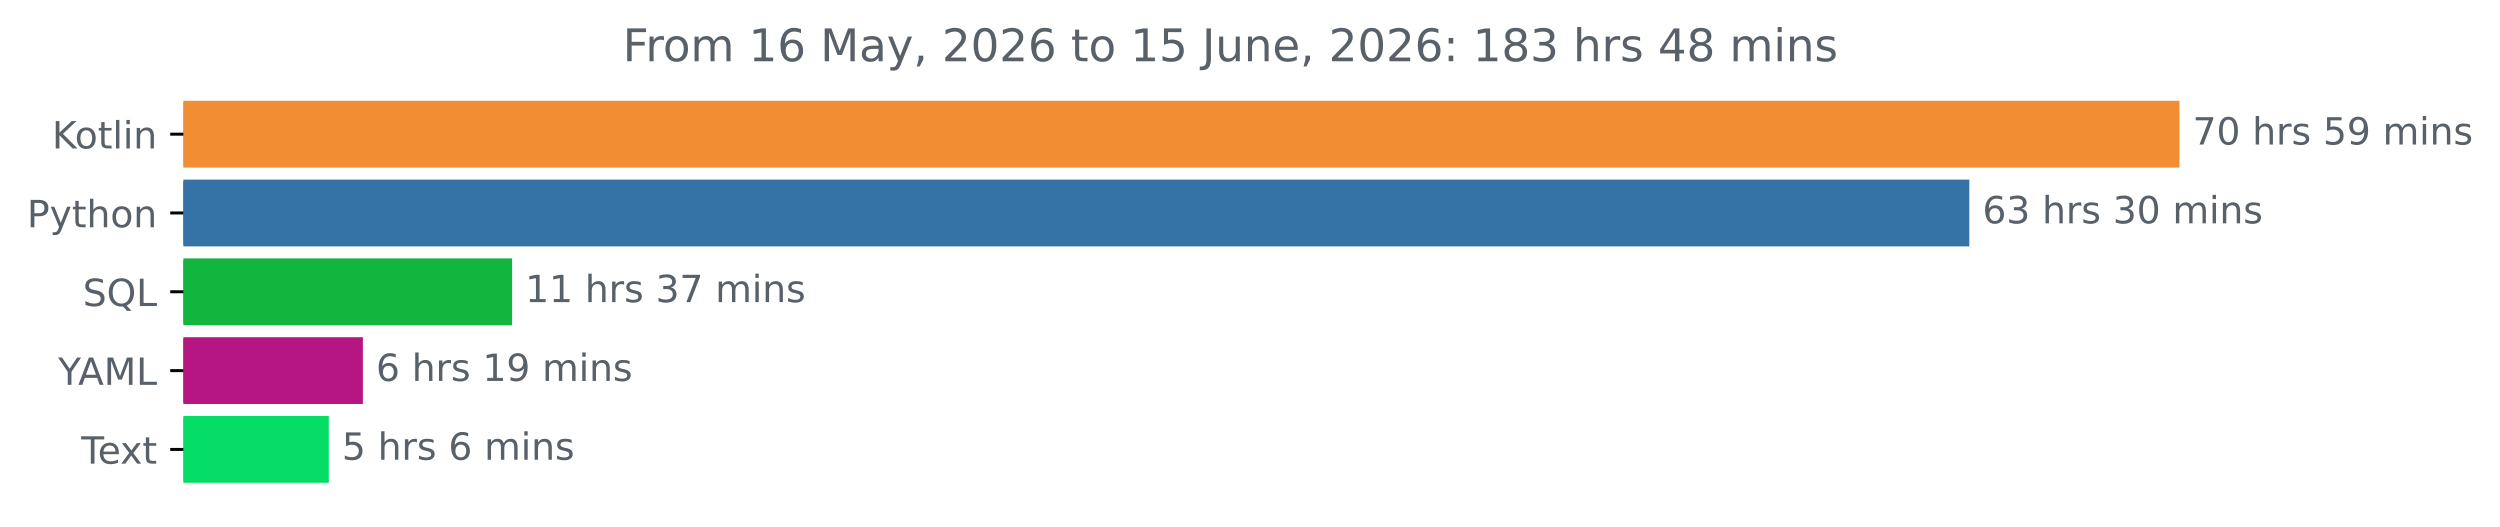
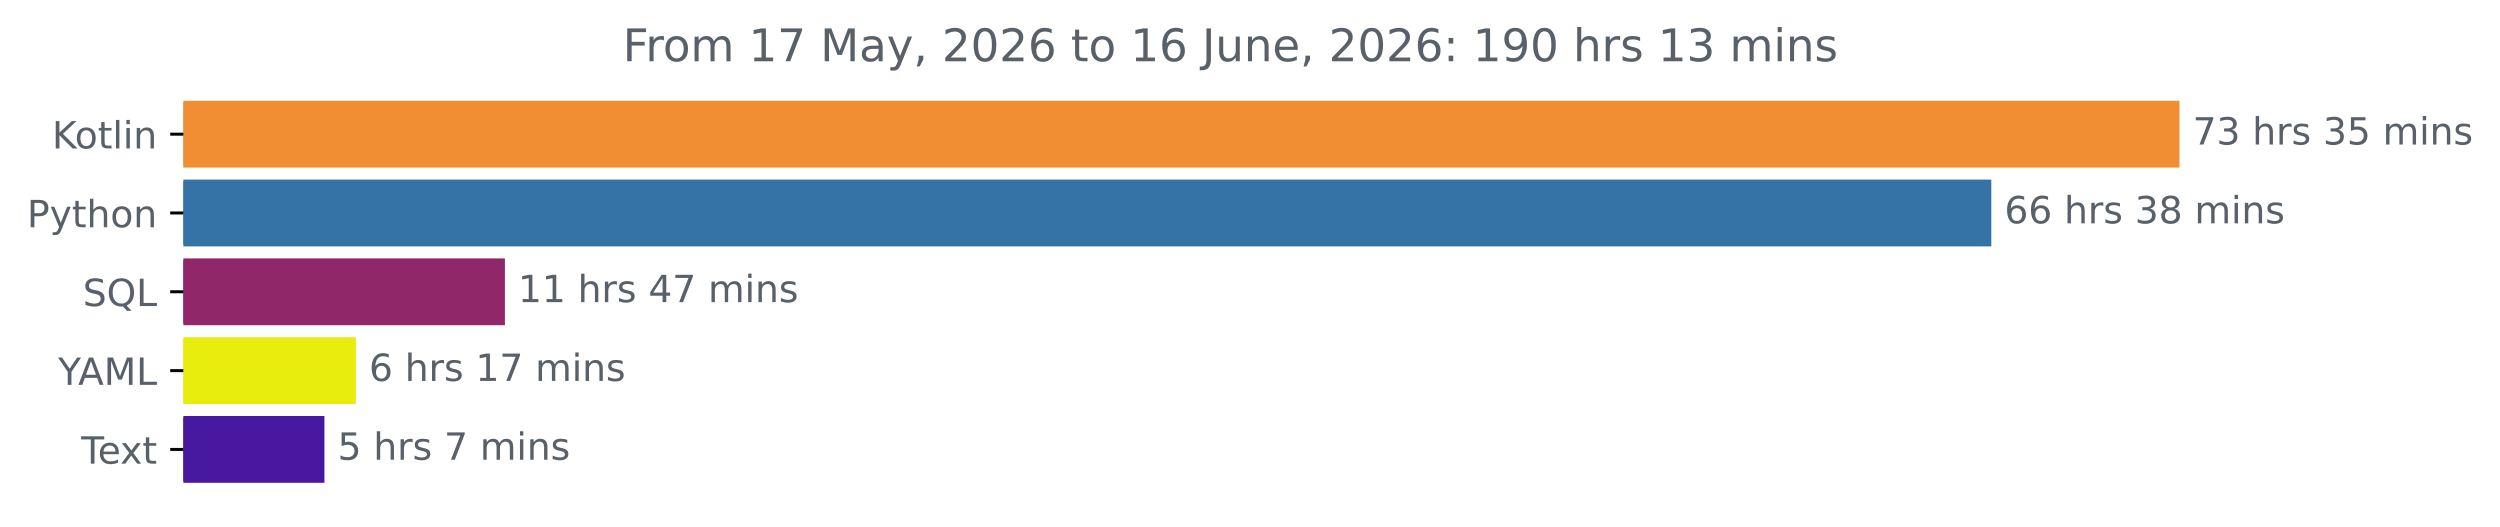
<svg xmlns="http://www.w3.org/2000/svg" xmlns:xlink="http://www.w3.org/1999/xlink" width="666.199pt" height="140.398pt" viewBox="0 0 666.199 140.398" version="1.1">
  <defs>
    <style type="text/css">*{stroke-linejoin: round; stroke-linecap: butt}</style>
  </defs>
  <g id="figure_1">
    <g id="patch_1">
      <path d="M 0 140.398  L 666.199 140.398  L 666.199 0  L 0 0  L 0 140.398  z " style="fill: none" />
    </g>
    <g id="axes_1">
      <g id="patch_2">
-         <path d="M 48.862 27.358  L 580.291 27.358  L 580.291 44.158  L 48.862 44.158  z " clip-path="url(#pe4dc9736ca)" style="fill: #f18e33; stroke: #f18e33; stroke-linejoin: miter" />
+         <path d="M 48.862 27.358  L 580.291 27.358  L 580.291 44.158  L 48.862 44.158  z " clip-path="url(#p2c76793007)" style="fill: #f18e33; stroke: #f18e33; stroke-linejoin: miter" />
      </g>
      <g id="patch_3">
-         <path d="M 48.862 48.358  L 524.286 48.358  L 524.286 65.158  L 48.862 65.158  z " clip-path="url(#pe4dc9736ca)" style="fill: #3572a5; stroke: #3572a5; stroke-linejoin: miter" />
+         <path d="M 48.862 48.358  L 530.143 48.358  L 530.143 65.158  L 48.862 65.158  z " clip-path="url(#p2c76793007)" style="fill: #3572a5; stroke: #3572a5; stroke-linejoin: miter" />
      </g>
      <g id="patch_4">
-         <path d="M 48.862 69.358  L 135.966 69.358  L 135.966 86.158  L 48.862 86.158  z " clip-path="url(#pe4dc9736ca)" style="fill: #10b63e; stroke: #10b63e; stroke-linejoin: miter" />
+         <path d="M 48.862 69.358  L 134.045 69.358  L 134.045 86.158  L 48.862 86.158  z " clip-path="url(#p2c76793007)" style="fill: #8f2768; stroke: #8f2768; stroke-linejoin: miter" />
      </g>
      <g id="patch_5">
-         <path d="M 48.862 90.358  L 96.198 90.358  L 96.198 107.158  L 48.862 107.158  z " clip-path="url(#pe4dc9736ca)" style="fill: #b51682; stroke: #b51682; stroke-linejoin: miter" />
+         <path d="M 48.862 90.358  L 94.339 90.358  L 94.339 107.158  L 48.862 107.158  z " clip-path="url(#p2c76793007)" style="fill: #e8ed0e; stroke: #e8ed0e; stroke-linejoin: miter" />
      </g>
      <g id="patch_6">
-         <path d="M 48.862 111.358  L 87.117 111.358  L 87.117 128.158  L 48.862 128.158  z " clip-path="url(#pe4dc9736ca)" style="fill: #06dd67; stroke: #06dd67; stroke-linejoin: miter" />
+         <path d="M 48.862 111.358  L 85.958 111.358  L 85.958 128.158  L 48.862 128.158  z " clip-path="url(#p2c76793007)" style="fill: #4818a1; stroke: #4818a1; stroke-linejoin: miter" />
      </g>
      <g id="matplotlib.axis_1" />
      <g id="matplotlib.axis_2">
        <g id="ytick_1">
          <g id="line2d_1">
            <defs>
-               <path id="m84ae834e30" d="M 0 0  L -3.5 0  " style="stroke: #000000; stroke-width: 0.8" />
+               <path id="m97bb76003e" d="M 0 0  L -3.5 0  " style="stroke: #000000; stroke-width: 0.8" />
            </defs>
            <g>
-               <use xlink:href="#m84ae834e30" x="48.862" y="35.758" style="stroke: #000000; stroke-width: 0.8" />
+               <use xlink:href="#m97bb76003e" x="48.862" y="35.758" style="stroke: #000000; stroke-width: 0.8" />
            </g>
          </g>
          <g id="text_1">
            <g style="fill: #586069" transform="translate(13.87187 39.55734) scale(0.1 -0.1)">
              <defs>
                <path id="DejaVuSans-4b" d="M 628 4666  L 1259 4666  L 1259 2694  L 3353 4666  L 4166 4666  L 1850 2491  L 4331 0  L 3500 0  L 1259 2247  L 1259 0  L 628 0  L 628 4666  z " transform="scale(0.015625)" />
                <path id="DejaVuSans-6f" d="M 1959 3097  Q 1497 3097 1228 2736  Q 959 2375 959 1747  Q 959 1119 1226 758  Q 1494 397 1959 397  Q 2419 397 2687 759  Q 2956 1122 2956 1747  Q 2956 2369 2687 2733  Q 2419 3097 1959 3097  z M 1959 3584  Q 2709 3584 3137 3096  Q 3566 2609 3566 1747  Q 3566 888 3137 398  Q 2709 -91 1959 -91  Q 1206 -91 779 398  Q 353 888 353 1747  Q 353 2609 779 3096  Q 1206 3584 1959 3584  z " transform="scale(0.015625)" />
                <path id="DejaVuSans-74" d="M 1172 4494  L 1172 3500  L 2356 3500  L 2356 3053  L 1172 3053  L 1172 1153  Q 1172 725 1289 603  Q 1406 481 1766 481  L 2356 481  L 2356 0  L 1766 0  Q 1100 0 847 248  Q 594 497 594 1153  L 594 3053  L 172 3053  L 172 3500  L 594 3500  L 594 4494  L 1172 4494  z " transform="scale(0.015625)" />
                <path id="DejaVuSans-6c" d="M 603 4863  L 1178 4863  L 1178 0  L 603 0  L 603 4863  z " transform="scale(0.015625)" />
                <path id="DejaVuSans-69" d="M 603 3500  L 1178 3500  L 1178 0  L 603 0  L 603 3500  z M 603 4863  L 1178 4863  L 1178 4134  L 603 4134  L 603 4863  z " transform="scale(0.015625)" />
                <path id="DejaVuSans-6e" d="M 3513 2113  L 3513 0  L 2938 0  L 2938 2094  Q 2938 2591 2744 2837  Q 2550 3084 2163 3084  Q 1697 3084 1428 2787  Q 1159 2491 1159 1978  L 1159 0  L 581 0  L 581 3500  L 1159 3500  L 1159 2956  Q 1366 3272 1645 3428  Q 1925 3584 2291 3584  Q 2894 3584 3203 3211  Q 3513 2838 3513 2113  z " transform="scale(0.015625)" />
              </defs>
              <use xlink:href="#DejaVuSans-4b" />
              <use xlink:href="#DejaVuSans-6f" x="60.576" />
              <use xlink:href="#DejaVuSans-74" x="121.758" />
              <use xlink:href="#DejaVuSans-6c" x="160.967" />
              <use xlink:href="#DejaVuSans-69" x="188.75" />
              <use xlink:href="#DejaVuSans-6e" x="216.533" />
            </g>
          </g>
        </g>
        <g id="ytick_2">
          <g id="line2d_2">
            <g>
-               <use xlink:href="#m84ae834e30" x="48.862" y="56.758" style="stroke: #000000; stroke-width: 0.8" />
+               <use xlink:href="#m97bb76003e" x="48.862" y="56.758" style="stroke: #000000; stroke-width: 0.8" />
            </g>
          </g>
          <g id="text_2">
            <g style="fill: #586069" transform="translate(7.2 60.55734) scale(0.1 -0.1)">
              <defs>
                <path id="DejaVuSans-50" d="M 1259 4147  L 1259 2394  L 2053 2394  Q 2494 2394 2734 2622  Q 2975 2850 2975 3272  Q 2975 3691 2734 3919  Q 2494 4147 2053 4147  L 1259 4147  z M 628 4666  L 2053 4666  Q 2838 4666 3239 4311  Q 3641 3956 3641 3272  Q 3641 2581 3239 2228  Q 2838 1875 2053 1875  L 1259 1875  L 1259 0  L 628 0  L 628 4666  z " transform="scale(0.015625)" />
                <path id="DejaVuSans-79" d="M 2059 -325  Q 1816 -950 1584 -1140  Q 1353 -1331 966 -1331  L 506 -1331  L 506 -850  L 844 -850  Q 1081 -850 1212 -737  Q 1344 -625 1503 -206  L 1606 56  L 191 3500  L 800 3500  L 1894 763  L 2988 3500  L 3597 3500  L 2059 -325  z " transform="scale(0.015625)" />
                <path id="DejaVuSans-68" d="M 3513 2113  L 3513 0  L 2938 0  L 2938 2094  Q 2938 2591 2744 2837  Q 2550 3084 2163 3084  Q 1697 3084 1428 2787  Q 1159 2491 1159 1978  L 1159 0  L 581 0  L 581 4863  L 1159 4863  L 1159 2956  Q 1366 3272 1645 3428  Q 1925 3584 2291 3584  Q 2894 3584 3203 3211  Q 3513 2838 3513 2113  z " transform="scale(0.015625)" />
              </defs>
              <use xlink:href="#DejaVuSans-50" />
              <use xlink:href="#DejaVuSans-79" x="60.303" />
              <use xlink:href="#DejaVuSans-74" x="119.482" />
              <use xlink:href="#DejaVuSans-68" x="158.691" />
              <use xlink:href="#DejaVuSans-6f" x="222.07" />
              <use xlink:href="#DejaVuSans-6e" x="283.252" />
            </g>
          </g>
        </g>
        <g id="ytick_3">
          <g id="line2d_3">
            <g>
-               <use xlink:href="#m84ae834e30" x="48.862" y="77.758" style="stroke: #000000; stroke-width: 0.8" />
+               <use xlink:href="#m97bb76003e" x="48.862" y="77.758" style="stroke: #000000; stroke-width: 0.8" />
            </g>
          </g>
          <g id="text_3">
            <g style="fill: #586069" transform="translate(22.07031 81.55734) scale(0.1 -0.1)">
              <defs>
                <path id="DejaVuSans-53" d="M 3425 4513  L 3425 3897  Q 3066 4069 2747 4153  Q 2428 4238 2131 4238  Q 1616 4238 1336 4038  Q 1056 3838 1056 3469  Q 1056 3159 1242 3001  Q 1428 2844 1947 2747  L 2328 2669  Q 3034 2534 3370 2195  Q 3706 1856 3706 1288  Q 3706 609 3251 259  Q 2797 -91 1919 -91  Q 1588 -91 1214 -16  Q 841 59 441 206  L 441 856  Q 825 641 1194 531  Q 1563 422 1919 422  Q 2459 422 2753 634  Q 3047 847 3047 1241  Q 3047 1584 2836 1778  Q 2625 1972 2144 2069  L 1759 2144  Q 1053 2284 737 2584  Q 422 2884 422 3419  Q 422 4038 858 4394  Q 1294 4750 2059 4750  Q 2388 4750 2728 4690  Q 3069 4631 3425 4513  z " transform="scale(0.015625)" />
                <path id="DejaVuSans-51" d="M 2522 4238  Q 1834 4238 1429 3725  Q 1025 3213 1025 2328  Q 1025 1447 1429 934  Q 1834 422 2522 422  Q 3209 422 3611 934  Q 4013 1447 4013 2328  Q 4013 3213 3611 3725  Q 3209 4238 2522 4238  z M 3406 84  L 4238 -825  L 3475 -825  L 2784 -78  Q 2681 -84 2626 -87  Q 2572 -91 2522 -91  Q 1538 -91 948 567  Q 359 1225 359 2328  Q 359 3434 948 4092  Q 1538 4750 2522 4750  Q 3503 4750 4090 4092  Q 4678 3434 4678 2328  Q 4678 1516 4351 937  Q 4025 359 3406 84  z " transform="scale(0.015625)" />
                <path id="DejaVuSans-4c" d="M 628 4666  L 1259 4666  L 1259 531  L 3531 531  L 3531 0  L 628 0  L 628 4666  z " transform="scale(0.015625)" />
              </defs>
              <use xlink:href="#DejaVuSans-53" />
              <use xlink:href="#DejaVuSans-51" x="63.477" />
              <use xlink:href="#DejaVuSans-4c" x="142.188" />
            </g>
          </g>
        </g>
        <g id="ytick_4">
          <g id="line2d_4">
            <g>
-               <use xlink:href="#m84ae834e30" x="48.862" y="98.758" style="stroke: #000000; stroke-width: 0.8" />
+               <use xlink:href="#m97bb76003e" x="48.862" y="98.758" style="stroke: #000000; stroke-width: 0.8" />
            </g>
          </g>
          <g id="text_4">
            <g style="fill: #586069" transform="translate(15.48906 102.5573) scale(0.1 -0.1)">
              <defs>
                <path id="DejaVuSans-59" d="M -13 4666  L 666 4666  L 1959 2747  L 3244 4666  L 3922 4666  L 2272 2222  L 2272 0  L 1638 0  L 1638 2222  L -13 4666  z " transform="scale(0.015625)" />
                <path id="DejaVuSans-41" d="M 2188 4044  L 1331 1722  L 3047 1722  L 2188 4044  z M 1831 4666  L 2547 4666  L 4325 0  L 3669 0  L 3244 1197  L 1141 1197  L 716 0  L 50 0  L 1831 4666  z " transform="scale(0.015625)" />
                <path id="DejaVuSans-4d" d="M 628 4666  L 1569 4666  L 2759 1491  L 3956 4666  L 4897 4666  L 4897 0  L 4281 0  L 4281 4097  L 3078 897  L 2444 897  L 1241 4097  L 1241 0  L 628 0  L 628 4666  z " transform="scale(0.015625)" />
              </defs>
              <use xlink:href="#DejaVuSans-59" />
              <use xlink:href="#DejaVuSans-41" x="53.334" />
              <use xlink:href="#DejaVuSans-4d" x="121.742" />
              <use xlink:href="#DejaVuSans-4c" x="208.021" />
            </g>
          </g>
        </g>
        <g id="ytick_5">
          <g id="line2d_5">
            <g>
-               <use xlink:href="#m84ae834e30" x="48.862" y="119.758" style="stroke: #000000; stroke-width: 0.8" />
+               <use xlink:href="#m97bb76003e" x="48.862" y="119.758" style="stroke: #000000; stroke-width: 0.8" />
            </g>
          </g>
          <g id="text_5">
            <g style="fill: #586069" transform="translate(21.6375 123.5573) scale(0.1 -0.1)">
              <defs>
                <path id="DejaVuSans-54" d="M -19 4666  L 3928 4666  L 3928 4134  L 2272 4134  L 2272 0  L 1638 0  L 1638 4134  L -19 4134  L -19 4666  z " transform="scale(0.015625)" />
                <path id="DejaVuSans-65" d="M 3597 1894  L 3597 1613  L 953 1613  Q 991 1019 1311 708  Q 1631 397 2203 397  Q 2534 397 2845 478  Q 3156 559 3463 722  L 3463 178  Q 3153 47 2828 -22  Q 2503 -91 2169 -91  Q 1331 -91 842 396  Q 353 884 353 1716  Q 353 2575 817 3079  Q 1281 3584 2069 3584  Q 2775 3584 3186 3129  Q 3597 2675 3597 1894  z M 3022 2063  Q 3016 2534 2758 2815  Q 2500 3097 2075 3097  Q 1594 3097 1305 2825  Q 1016 2553 972 2059  L 3022 2063  z " transform="scale(0.015625)" />
                <path id="DejaVuSans-78" d="M 3513 3500  L 2247 1797  L 3578 0  L 2900 0  L 1881 1375  L 863 0  L 184 0  L 1544 1831  L 300 3500  L 978 3500  L 1906 2253  L 2834 3500  L 3513 3500  z " transform="scale(0.015625)" />
              </defs>
              <use xlink:href="#DejaVuSans-54" />
              <use xlink:href="#DejaVuSans-65" x="44.084" />
              <use xlink:href="#DejaVuSans-78" x="103.857" />
              <use xlink:href="#DejaVuSans-74" x="163.037" />
            </g>
          </g>
        </g>
      </g>
      <g id="text_6">
        <g style="fill: #586069" transform="translate(584.2911 38.5175) scale(0.1 -0.1)">
          <defs>
            <path id="DejaVuSans-37" d="M 525 4666  L 3525 4666  L 3525 4397  L 1831 0  L 1172 0  L 2766 4134  L 525 4134  L 525 4666  z " transform="scale(0.015625)" />
-             <path id="DejaVuSans-30" d="M 2034 4250  Q 1547 4250 1301 3770  Q 1056 3291 1056 2328  Q 1056 1369 1301 889  Q 1547 409 2034 409  Q 2525 409 2770 889  Q 3016 1369 3016 2328  Q 3016 3291 2770 3770  Q 2525 4250 2034 4250  z M 2034 4750  Q 2819 4750 3233 4129  Q 3647 3509 3647 2328  Q 3647 1150 3233 529  Q 2819 -91 2034 -91  Q 1250 -91 836 529  Q 422 1150 422 2328  Q 422 3509 836 4129  Q 1250 4750 2034 4750  z " transform="scale(0.015625)" />
+             <path id="DejaVuSans-33" d="M 2597 2516  Q 3050 2419 3304 2112  Q 3559 1806 3559 1356  Q 3559 666 3084 287  Q 2609 -91 1734 -91  Q 1441 -91 1130 -33  Q 819 25 488 141  L 488 750  Q 750 597 1062 519  Q 1375 441 1716 441  Q 2309 441 2620 675  Q 2931 909 2931 1356  Q 2931 1769 2642 2001  Q 2353 2234 1838 2234  L 1294 2234  L 1294 2753  L 1863 2753  Q 2328 2753 2575 2939  Q 2822 3125 2822 3475  Q 2822 3834 2567 4026  Q 2313 4219 1838 4219  Q 1578 4219 1281 4162  Q 984 4106 628 3988  L 628 4550  Q 988 4650 1302 4700  Q 1616 4750 1894 4750  Q 2613 4750 3031 4423  Q 3450 4097 3450 3541  Q 3450 3153 3228 2886  Q 3006 2619 2597 2516  z " transform="scale(0.015625)" />
            <path id="DejaVuSans-20" transform="scale(0.015625)" />
            <path id="DejaVuSans-72" d="M 2631 2963  Q 2534 3019 2420 3045  Q 2306 3072 2169 3072  Q 1681 3072 1420 2755  Q 1159 2438 1159 1844  L 1159 0  L 581 0  L 581 3500  L 1159 3500  L 1159 2956  Q 1341 3275 1631 3429  Q 1922 3584 2338 3584  Q 2397 3584 2469 3576  Q 2541 3569 2628 3553  L 2631 2963  z " transform="scale(0.015625)" />
            <path id="DejaVuSans-73" d="M 2834 3397  L 2834 2853  Q 2591 2978 2328 3040  Q 2066 3103 1784 3103  Q 1356 3103 1142 2972  Q 928 2841 928 2578  Q 928 2378 1081 2264  Q 1234 2150 1697 2047  L 1894 2003  Q 2506 1872 2764 1633  Q 3022 1394 3022 966  Q 3022 478 2636 193  Q 2250 -91 1575 -91  Q 1294 -91 989 -36  Q 684 19 347 128  L 347 722  Q 666 556 975 473  Q 1284 391 1588 391  Q 1994 391 2212 530  Q 2431 669 2431 922  Q 2431 1156 2273 1281  Q 2116 1406 1581 1522  L 1381 1569  Q 847 1681 609 1914  Q 372 2147 372 2553  Q 372 3047 722 3315  Q 1072 3584 1716 3584  Q 2034 3584 2315 3537  Q 2597 3491 2834 3397  z " transform="scale(0.015625)" />
            <path id="DejaVuSans-35" d="M 691 4666  L 3169 4666  L 3169 4134  L 1269 4134  L 1269 2991  Q 1406 3038 1543 3061  Q 1681 3084 1819 3084  Q 2600 3084 3056 2656  Q 3513 2228 3513 1497  Q 3513 744 3044 326  Q 2575 -91 1722 -91  Q 1428 -91 1123 -41  Q 819 9 494 109  L 494 744  Q 775 591 1075 516  Q 1375 441 1709 441  Q 2250 441 2565 725  Q 2881 1009 2881 1497  Q 2881 1984 2565 2268  Q 2250 2553 1709 2553  Q 1456 2553 1204 2497  Q 953 2441 691 2322  L 691 4666  z " transform="scale(0.015625)" />
-             <path id="DejaVuSans-39" d="M 703 97  L 703 672  Q 941 559 1184 500  Q 1428 441 1663 441  Q 2288 441 2617 861  Q 2947 1281 2994 2138  Q 2813 1869 2534 1725  Q 2256 1581 1919 1581  Q 1219 1581 811 2004  Q 403 2428 403 3163  Q 403 3881 828 4315  Q 1253 4750 1959 4750  Q 2769 4750 3195 4129  Q 3622 3509 3622 2328  Q 3622 1225 3098 567  Q 2575 -91 1691 -91  Q 1453 -91 1209 -44  Q 966 3 703 97  z M 1959 2075  Q 2384 2075 2632 2365  Q 2881 2656 2881 3163  Q 2881 3666 2632 3958  Q 2384 4250 1959 4250  Q 1534 4250 1286 3958  Q 1038 3666 1038 3163  Q 1038 2656 1286 2365  Q 1534 2075 1959 2075  z " transform="scale(0.015625)" />
            <path id="DejaVuSans-6d" d="M 3328 2828  Q 3544 3216 3844 3400  Q 4144 3584 4550 3584  Q 5097 3584 5394 3201  Q 5691 2819 5691 2113  L 5691 0  L 5113 0  L 5113 2094  Q 5113 2597 4934 2840  Q 4756 3084 4391 3084  Q 3944 3084 3684 2787  Q 3425 2491 3425 1978  L 3425 0  L 2847 0  L 2847 2094  Q 2847 2600 2669 2842  Q 2491 3084 2119 3084  Q 1678 3084 1418 2786  Q 1159 2488 1159 1978  L 1159 0  L 581 0  L 581 3500  L 1159 3500  L 1159 2956  Q 1356 3278 1631 3431  Q 1906 3584 2284 3584  Q 2666 3584 2933 3390  Q 3200 3197 3328 2828  z " transform="scale(0.015625)" />
          </defs>
          <use xlink:href="#DejaVuSans-37" />
-           <use xlink:href="#DejaVuSans-30" x="63.623" />
-           <use xlink:href="#DejaVuSans-20" x="127.246" />
-           <use xlink:href="#DejaVuSans-68" x="159.033" />
-           <use xlink:href="#DejaVuSans-72" x="222.412" />
-           <use xlink:href="#DejaVuSans-73" x="263.525" />
-           <use xlink:href="#DejaVuSans-20" x="315.625" />
-           <use xlink:href="#DejaVuSans-35" x="347.412" />
-           <use xlink:href="#DejaVuSans-39" x="411.035" />
-           <use xlink:href="#DejaVuSans-20" x="474.658" />
-           <use xlink:href="#DejaVuSans-6d" x="506.445" />
-           <use xlink:href="#DejaVuSans-69" x="603.857" />
-           <use xlink:href="#DejaVuSans-6e" x="631.641" />
-           <use xlink:href="#DejaVuSans-73" x="695.02" />
-         </g>
-       </g>
-       <g id="text_7">
-         <g style="fill: #586069" transform="translate(528.286 59.5175) scale(0.1 -0.1)">
-           <defs>
-             <path id="DejaVuSans-36" d="M 2113 2584  Q 1688 2584 1439 2293  Q 1191 2003 1191 1497  Q 1191 994 1439 701  Q 1688 409 2113 409  Q 2538 409 2786 701  Q 3034 994 3034 1497  Q 3034 2003 2786 2293  Q 2538 2584 2113 2584  z M 3366 4563  L 3366 3988  Q 3128 4100 2886 4159  Q 2644 4219 2406 4219  Q 1781 4219 1451 3797  Q 1122 3375 1075 2522  Q 1259 2794 1537 2939  Q 1816 3084 2150 3084  Q 2853 3084 3261 2657  Q 3669 2231 3669 1497  Q 3669 778 3244 343  Q 2819 -91 2113 -91  Q 1303 -91 875 529  Q 447 1150 447 2328  Q 447 3434 972 4092  Q 1497 4750 2381 4750  Q 2619 4750 2861 4703  Q 3103 4656 3366 4563  z " transform="scale(0.015625)" />
-             <path id="DejaVuSans-33" d="M 2597 2516  Q 3050 2419 3304 2112  Q 3559 1806 3559 1356  Q 3559 666 3084 287  Q 2609 -91 1734 -91  Q 1441 -91 1130 -33  Q 819 25 488 141  L 488 750  Q 750 597 1062 519  Q 1375 441 1716 441  Q 2309 441 2620 675  Q 2931 909 2931 1356  Q 2931 1769 2642 2001  Q 2353 2234 1838 2234  L 1294 2234  L 1294 2753  L 1863 2753  Q 2328 2753 2575 2939  Q 2822 3125 2822 3475  Q 2822 3834 2567 4026  Q 2313 4219 1838 4219  Q 1578 4219 1281 4162  Q 984 4106 628 3988  L 628 4550  Q 988 4650 1302 4700  Q 1616 4750 1894 4750  Q 2613 4750 3031 4423  Q 3450 4097 3450 3541  Q 3450 3153 3228 2886  Q 3006 2619 2597 2516  z " transform="scale(0.015625)" />
-           </defs>
-           <use xlink:href="#DejaVuSans-36" />
          <use xlink:href="#DejaVuSans-33" x="63.623" />
          <use xlink:href="#DejaVuSans-20" x="127.246" />
          <use xlink:href="#DejaVuSans-68" x="159.033" />
          <use xlink:href="#DejaVuSans-72" x="222.412" />
          <use xlink:href="#DejaVuSans-73" x="263.525" />
          <use xlink:href="#DejaVuSans-20" x="315.625" />
          <use xlink:href="#DejaVuSans-33" x="347.412" />
-           <use xlink:href="#DejaVuSans-30" x="411.035" />
+           <use xlink:href="#DejaVuSans-35" x="411.035" />
          <use xlink:href="#DejaVuSans-20" x="474.658" />
          <use xlink:href="#DejaVuSans-6d" x="506.445" />
          <use xlink:href="#DejaVuSans-69" x="603.857" />
          <use xlink:href="#DejaVuSans-6e" x="631.641" />
          <use xlink:href="#DejaVuSans-73" x="695.02" />
        </g>
      </g>
+       <g id="text_7">
+         <g style="fill: #586069" transform="translate(534.1433 59.5175) scale(0.1 -0.1)">
+           <defs>
+             <path id="DejaVuSans-36" d="M 2113 2584  Q 1688 2584 1439 2293  Q 1191 2003 1191 1497  Q 1191 994 1439 701  Q 1688 409 2113 409  Q 2538 409 2786 701  Q 3034 994 3034 1497  Q 3034 2003 2786 2293  Q 2538 2584 2113 2584  z M 3366 4563  L 3366 3988  Q 3128 4100 2886 4159  Q 2644 4219 2406 4219  Q 1781 4219 1451 3797  Q 1122 3375 1075 2522  Q 1259 2794 1537 2939  Q 1816 3084 2150 3084  Q 2853 3084 3261 2657  Q 3669 2231 3669 1497  Q 3669 778 3244 343  Q 2819 -91 2113 -91  Q 1303 -91 875 529  Q 447 1150 447 2328  Q 447 3434 972 4092  Q 1497 4750 2381 4750  Q 2619 4750 2861 4703  Q 3103 4656 3366 4563  z " transform="scale(0.015625)" />
+             <path id="DejaVuSans-38" d="M 2034 2216  Q 1584 2216 1326 1975  Q 1069 1734 1069 1313  Q 1069 891 1326 650  Q 1584 409 2034 409  Q 2484 409 2743 651  Q 3003 894 3003 1313  Q 3003 1734 2745 1975  Q 2488 2216 2034 2216  z M 1403 2484  Q 997 2584 770 2862  Q 544 3141 544 3541  Q 544 4100 942 4425  Q 1341 4750 2034 4750  Q 2731 4750 3128 4425  Q 3525 4100 3525 3541  Q 3525 3141 3298 2862  Q 3072 2584 2669 2484  Q 3125 2378 3379 2068  Q 3634 1759 3634 1313  Q 3634 634 3220 271  Q 2806 -91 2034 -91  Q 1263 -91 848 271  Q 434 634 434 1313  Q 434 1759 690 2068  Q 947 2378 1403 2484  z M 1172 3481  Q 1172 3119 1398 2916  Q 1625 2713 2034 2713  Q 2441 2713 2670 2916  Q 2900 3119 2900 3481  Q 2900 3844 2670 4047  Q 2441 4250 2034 4250  Q 1625 4250 1398 4047  Q 1172 3844 1172 3481  z " transform="scale(0.015625)" />
+           </defs>
+           <use xlink:href="#DejaVuSans-36" />
+           <use xlink:href="#DejaVuSans-36" x="63.623" />
+           <use xlink:href="#DejaVuSans-20" x="127.246" />
+           <use xlink:href="#DejaVuSans-68" x="159.033" />
+           <use xlink:href="#DejaVuSans-72" x="222.412" />
+           <use xlink:href="#DejaVuSans-73" x="263.525" />
+           <use xlink:href="#DejaVuSans-20" x="315.625" />
+           <use xlink:href="#DejaVuSans-33" x="347.412" />
+           <use xlink:href="#DejaVuSans-38" x="411.035" />
+           <use xlink:href="#DejaVuSans-20" x="474.658" />
+           <use xlink:href="#DejaVuSans-6d" x="506.445" />
+           <use xlink:href="#DejaVuSans-69" x="603.857" />
+           <use xlink:href="#DejaVuSans-6e" x="631.641" />
+           <use xlink:href="#DejaVuSans-73" x="695.02" />
+         </g>
+       </g>
      <g id="text_8">
-         <g style="fill: #586069" transform="translate(139.9661 80.5175) scale(0.1 -0.1)">
+         <g style="fill: #586069" transform="translate(138.0449 80.5175) scale(0.1 -0.1)">
          <defs>
            <path id="DejaVuSans-31" d="M 794 531  L 1825 531  L 1825 4091  L 703 3866  L 703 4441  L 1819 4666  L 2450 4666  L 2450 531  L 3481 531  L 3481 0  L 794 0  L 794 531  z " transform="scale(0.015625)" />
+             <path id="DejaVuSans-34" d="M 2419 4116  L 825 1625  L 2419 1625  L 2419 4116  z M 2253 4666  L 3047 4666  L 3047 1625  L 3713 1625  L 3713 1100  L 3047 1100  L 3047 0  L 2419 0  L 2419 1100  L 313 1100  L 313 1709  L 2253 4666  z " transform="scale(0.015625)" />
          </defs>
          <use xlink:href="#DejaVuSans-31" />
          <use xlink:href="#DejaVuSans-31" x="63.623" />
          <use xlink:href="#DejaVuSans-20" x="127.246" />
          <use xlink:href="#DejaVuSans-68" x="159.033" />
          <use xlink:href="#DejaVuSans-72" x="222.412" />
          <use xlink:href="#DejaVuSans-73" x="263.525" />
          <use xlink:href="#DejaVuSans-20" x="315.625" />
-           <use xlink:href="#DejaVuSans-33" x="347.412" />
+           <use xlink:href="#DejaVuSans-34" x="347.412" />
          <use xlink:href="#DejaVuSans-37" x="411.035" />
          <use xlink:href="#DejaVuSans-20" x="474.658" />
          <use xlink:href="#DejaVuSans-6d" x="506.445" />
          <use xlink:href="#DejaVuSans-69" x="603.857" />
          <use xlink:href="#DejaVuSans-6e" x="631.641" />
          <use xlink:href="#DejaVuSans-73" x="695.02" />
        </g>
      </g>
      <g id="text_9">
-         <g style="fill: #586069" transform="translate(100.1984 101.5175) scale(0.1 -0.1)">
+         <g style="fill: #586069" transform="translate(98.33894 101.5175) scale(0.1 -0.1)">
          <use xlink:href="#DejaVuSans-36" />
          <use xlink:href="#DejaVuSans-20" x="63.623" />
          <use xlink:href="#DejaVuSans-68" x="95.41" />
          <use xlink:href="#DejaVuSans-72" x="158.789" />
          <use xlink:href="#DejaVuSans-73" x="199.902" />
          <use xlink:href="#DejaVuSans-20" x="252.002" />
          <use xlink:href="#DejaVuSans-31" x="283.789" />
-           <use xlink:href="#DejaVuSans-39" x="347.412" />
+           <use xlink:href="#DejaVuSans-37" x="347.412" />
          <use xlink:href="#DejaVuSans-20" x="411.035" />
          <use xlink:href="#DejaVuSans-6d" x="442.822" />
          <use xlink:href="#DejaVuSans-69" x="540.234" />
          <use xlink:href="#DejaVuSans-6e" x="568.018" />
          <use xlink:href="#DejaVuSans-73" x="631.396" />
        </g>
      </g>
      <g id="text_10">
-         <g style="fill: #586069" transform="translate(91.11655 122.5175) scale(0.1 -0.1)">
+         <g style="fill: #586069" transform="translate(89.95808 122.5175) scale(0.1 -0.1)">
          <use xlink:href="#DejaVuSans-35" />
          <use xlink:href="#DejaVuSans-20" x="63.623" />
          <use xlink:href="#DejaVuSans-68" x="95.41" />
          <use xlink:href="#DejaVuSans-72" x="158.789" />
          <use xlink:href="#DejaVuSans-73" x="199.902" />
          <use xlink:href="#DejaVuSans-20" x="252.002" />
-           <use xlink:href="#DejaVuSans-36" x="283.789" />
+           <use xlink:href="#DejaVuSans-37" x="283.789" />
          <use xlink:href="#DejaVuSans-20" x="347.412" />
          <use xlink:href="#DejaVuSans-6d" x="379.199" />
          <use xlink:href="#DejaVuSans-69" x="476.611" />
          <use xlink:href="#DejaVuSans-6e" x="504.395" />
          <use xlink:href="#DejaVuSans-73" x="567.773" />
        </g>
      </g>
      <g id="text_11">
        <g style="fill: #586069" transform="translate(165.9619 16.31812) scale(0.12 -0.12)">
          <defs>
            <path id="DejaVuSans-46" d="M 628 4666  L 3309 4666  L 3309 4134  L 1259 4134  L 1259 2759  L 3109 2759  L 3109 2228  L 1259 2228  L 1259 0  L 628 0  L 628 4666  z " transform="scale(0.015625)" />
            <path id="DejaVuSans-61" d="M 2194 1759  Q 1497 1759 1228 1600  Q 959 1441 959 1056  Q 959 750 1161 570  Q 1363 391 1709 391  Q 2188 391 2477 730  Q 2766 1069 2766 1631  L 2766 1759  L 2194 1759  z M 3341 1997  L 3341 0  L 2766 0  L 2766 531  Q 2569 213 2275 61  Q 1981 -91 1556 -91  Q 1019 -91 701 211  Q 384 513 384 1019  Q 384 1609 779 1909  Q 1175 2209 1959 2209  L 2766 2209  L 2766 2266  Q 2766 2663 2505 2880  Q 2244 3097 1772 3097  Q 1472 3097 1187 3025  Q 903 2953 641 2809  L 641 3341  Q 956 3463 1253 3523  Q 1550 3584 1831 3584  Q 2591 3584 2966 3190  Q 3341 2797 3341 1997  z " transform="scale(0.015625)" />
            <path id="DejaVuSans-2c" d="M 750 794  L 1409 794  L 1409 256  L 897 -744  L 494 -744  L 750 256  L 750 794  z " transform="scale(0.015625)" />
            <path id="DejaVuSans-32" d="M 1228 531  L 3431 531  L 3431 0  L 469 0  L 469 531  Q 828 903 1448 1529  Q 2069 2156 2228 2338  Q 2531 2678 2651 2914  Q 2772 3150 2772 3378  Q 2772 3750 2511 3984  Q 2250 4219 1831 4219  Q 1534 4219 1204 4116  Q 875 4013 500 3803  L 500 4441  Q 881 4594 1212 4672  Q 1544 4750 1819 4750  Q 2544 4750 2975 4387  Q 3406 4025 3406 3419  Q 3406 3131 3298 2873  Q 3191 2616 2906 2266  Q 2828 2175 2409 1742  Q 1991 1309 1228 531  z " transform="scale(0.015625)" />
+             <path id="DejaVuSans-30" d="M 2034 4250  Q 1547 4250 1301 3770  Q 1056 3291 1056 2328  Q 1056 1369 1301 889  Q 1547 409 2034 409  Q 2525 409 2770 889  Q 3016 1369 3016 2328  Q 3016 3291 2770 3770  Q 2525 4250 2034 4250  z M 2034 4750  Q 2819 4750 3233 4129  Q 3647 3509 3647 2328  Q 3647 1150 3233 529  Q 2819 -91 2034 -91  Q 1250 -91 836 529  Q 422 1150 422 2328  Q 422 3509 836 4129  Q 1250 4750 2034 4750  z " transform="scale(0.015625)" />
            <path id="DejaVuSans-4a" d="M 628 4666  L 1259 4666  L 1259 325  Q 1259 -519 939 -900  Q 619 -1281 -91 -1281  L -331 -1281  L -331 -750  L -134 -750  Q 284 -750 456 -515  Q 628 -281 628 325  L 628 4666  z " transform="scale(0.015625)" />
            <path id="DejaVuSans-75" d="M 544 1381  L 544 3500  L 1119 3500  L 1119 1403  Q 1119 906 1312 657  Q 1506 409 1894 409  Q 2359 409 2629 706  Q 2900 1003 2900 1516  L 2900 3500  L 3475 3500  L 3475 0  L 2900 0  L 2900 538  Q 2691 219 2414 64  Q 2138 -91 1772 -91  Q 1169 -91 856 284  Q 544 659 544 1381  z M 1991 3584  L 1991 3584  z " transform="scale(0.015625)" />
            <path id="DejaVuSans-3a" d="M 750 794  L 1409 794  L 1409 0  L 750 0  L 750 794  z M 750 3309  L 1409 3309  L 1409 2516  L 750 2516  L 750 3309  z " transform="scale(0.015625)" />
-             <path id="DejaVuSans-38" d="M 2034 2216  Q 1584 2216 1326 1975  Q 1069 1734 1069 1313  Q 1069 891 1326 650  Q 1584 409 2034 409  Q 2484 409 2743 651  Q 3003 894 3003 1313  Q 3003 1734 2745 1975  Q 2488 2216 2034 2216  z M 1403 2484  Q 997 2584 770 2862  Q 544 3141 544 3541  Q 544 4100 942 4425  Q 1341 4750 2034 4750  Q 2731 4750 3128 4425  Q 3525 4100 3525 3541  Q 3525 3141 3298 2862  Q 3072 2584 2669 2484  Q 3125 2378 3379 2068  Q 3634 1759 3634 1313  Q 3634 634 3220 271  Q 2806 -91 2034 -91  Q 1263 -91 848 271  Q 434 634 434 1313  Q 434 1759 690 2068  Q 947 2378 1403 2484  z M 1172 3481  Q 1172 3119 1398 2916  Q 1625 2713 2034 2713  Q 2441 2713 2670 2916  Q 2900 3119 2900 3481  Q 2900 3844 2670 4047  Q 2441 4250 2034 4250  Q 1625 4250 1398 4047  Q 1172 3844 1172 3481  z " transform="scale(0.015625)" />
-             <path id="DejaVuSans-34" d="M 2419 4116  L 825 1625  L 2419 1625  L 2419 4116  z M 2253 4666  L 3047 4666  L 3047 1625  L 3713 1625  L 3713 1100  L 3047 1100  L 3047 0  L 2419 0  L 2419 1100  L 313 1100  L 313 1709  L 2253 4666  z " transform="scale(0.015625)" />
+             <path id="DejaVuSans-39" d="M 703 97  L 703 672  Q 941 559 1184 500  Q 1428 441 1663 441  Q 2288 441 2617 861  Q 2947 1281 2994 2138  Q 2813 1869 2534 1725  Q 2256 1581 1919 1581  Q 1219 1581 811 2004  Q 403 2428 403 3163  Q 403 3881 828 4315  Q 1253 4750 1959 4750  Q 2769 4750 3195 4129  Q 3622 3509 3622 2328  Q 3622 1225 3098 567  Q 2575 -91 1691 -91  Q 1453 -91 1209 -44  Q 966 3 703 97  z M 1959 2075  Q 2384 2075 2632 2365  Q 2881 2656 2881 3163  Q 2881 3666 2632 3958  Q 2384 4250 1959 4250  Q 1534 4250 1286 3958  Q 1038 3666 1038 3163  Q 1038 2656 1286 2365  Q 1534 2075 1959 2075  z " transform="scale(0.015625)" />
          </defs>
          <use xlink:href="#DejaVuSans-46" />
          <use xlink:href="#DejaVuSans-72" x="50.27" />
          <use xlink:href="#DejaVuSans-6f" x="89.133" />
          <use xlink:href="#DejaVuSans-6d" x="150.314" />
          <use xlink:href="#DejaVuSans-20" x="247.727" />
          <use xlink:href="#DejaVuSans-31" x="279.514" />
-           <use xlink:href="#DejaVuSans-36" x="343.137" />
+           <use xlink:href="#DejaVuSans-37" x="343.137" />
          <use xlink:href="#DejaVuSans-20" x="406.76" />
          <use xlink:href="#DejaVuSans-4d" x="438.547" />
          <use xlink:href="#DejaVuSans-61" x="524.826" />
          <use xlink:href="#DejaVuSans-79" x="586.105" />
          <use xlink:href="#DejaVuSans-2c" x="645.285" />
          <use xlink:href="#DejaVuSans-20" x="677.072" />
          <use xlink:href="#DejaVuSans-32" x="708.859" />
          <use xlink:href="#DejaVuSans-30" x="772.482" />
          <use xlink:href="#DejaVuSans-32" x="836.105" />
          <use xlink:href="#DejaVuSans-36" x="899.729" />
          <use xlink:href="#DejaVuSans-20" x="963.352" />
          <use xlink:href="#DejaVuSans-74" x="995.139" />
          <use xlink:href="#DejaVuSans-6f" x="1034.348" />
          <use xlink:href="#DejaVuSans-20" x="1095.529" />
          <use xlink:href="#DejaVuSans-31" x="1127.316" />
-           <use xlink:href="#DejaVuSans-35" x="1190.939" />
+           <use xlink:href="#DejaVuSans-36" x="1190.939" />
          <use xlink:href="#DejaVuSans-20" x="1254.562" />
          <use xlink:href="#DejaVuSans-4a" x="1286.35" />
          <use xlink:href="#DejaVuSans-75" x="1315.842" />
          <use xlink:href="#DejaVuSans-6e" x="1379.221" />
          <use xlink:href="#DejaVuSans-65" x="1442.6" />
          <use xlink:href="#DejaVuSans-2c" x="1504.123" />
          <use xlink:href="#DejaVuSans-20" x="1535.91" />
          <use xlink:href="#DejaVuSans-32" x="1567.697" />
          <use xlink:href="#DejaVuSans-30" x="1631.32" />
          <use xlink:href="#DejaVuSans-32" x="1694.943" />
          <use xlink:href="#DejaVuSans-36" x="1758.566" />
          <use xlink:href="#DejaVuSans-3a" x="1822.189" />
          <use xlink:href="#DejaVuSans-20" x="1855.881" />
          <use xlink:href="#DejaVuSans-31" x="1887.668" />
-           <use xlink:href="#DejaVuSans-38" x="1951.291" />
-           <use xlink:href="#DejaVuSans-33" x="2014.914" />
+           <use xlink:href="#DejaVuSans-39" x="1951.291" />
+           <use xlink:href="#DejaVuSans-30" x="2014.914" />
          <use xlink:href="#DejaVuSans-20" x="2078.537" />
          <use xlink:href="#DejaVuSans-68" x="2110.324" />
          <use xlink:href="#DejaVuSans-72" x="2173.703" />
          <use xlink:href="#DejaVuSans-73" x="2214.816" />
          <use xlink:href="#DejaVuSans-20" x="2266.916" />
-           <use xlink:href="#DejaVuSans-34" x="2298.703" />
-           <use xlink:href="#DejaVuSans-38" x="2362.326" />
+           <use xlink:href="#DejaVuSans-31" x="2298.703" />
+           <use xlink:href="#DejaVuSans-33" x="2362.326" />
          <use xlink:href="#DejaVuSans-20" x="2425.949" />
          <use xlink:href="#DejaVuSans-6d" x="2457.736" />
          <use xlink:href="#DejaVuSans-69" x="2555.148" />
          <use xlink:href="#DejaVuSans-6e" x="2582.932" />
          <use xlink:href="#DejaVuSans-73" x="2646.311" />
        </g>
      </g>
    </g>
  </g>
  <defs>
-     <clipPath id="pe4dc9736ca">
+     <clipPath id="p2c76793007">
      <rect x="48.862" y="22.318" width="558" height="110.88" />
    </clipPath>
  </defs>
</svg>
